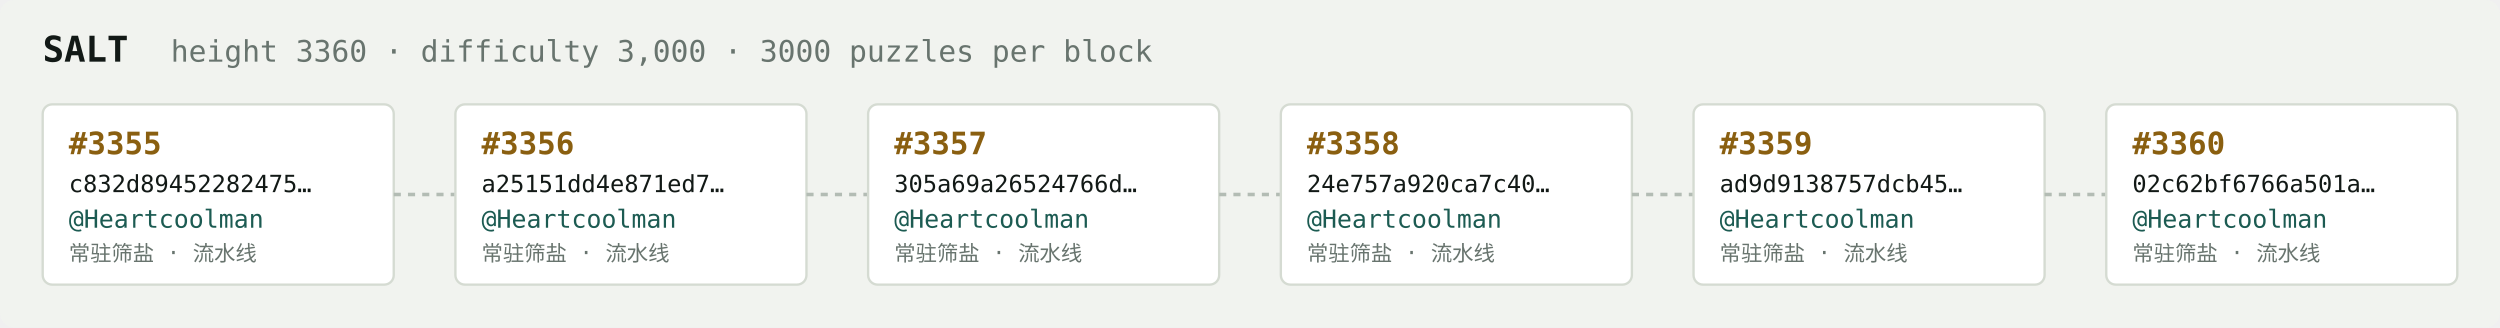
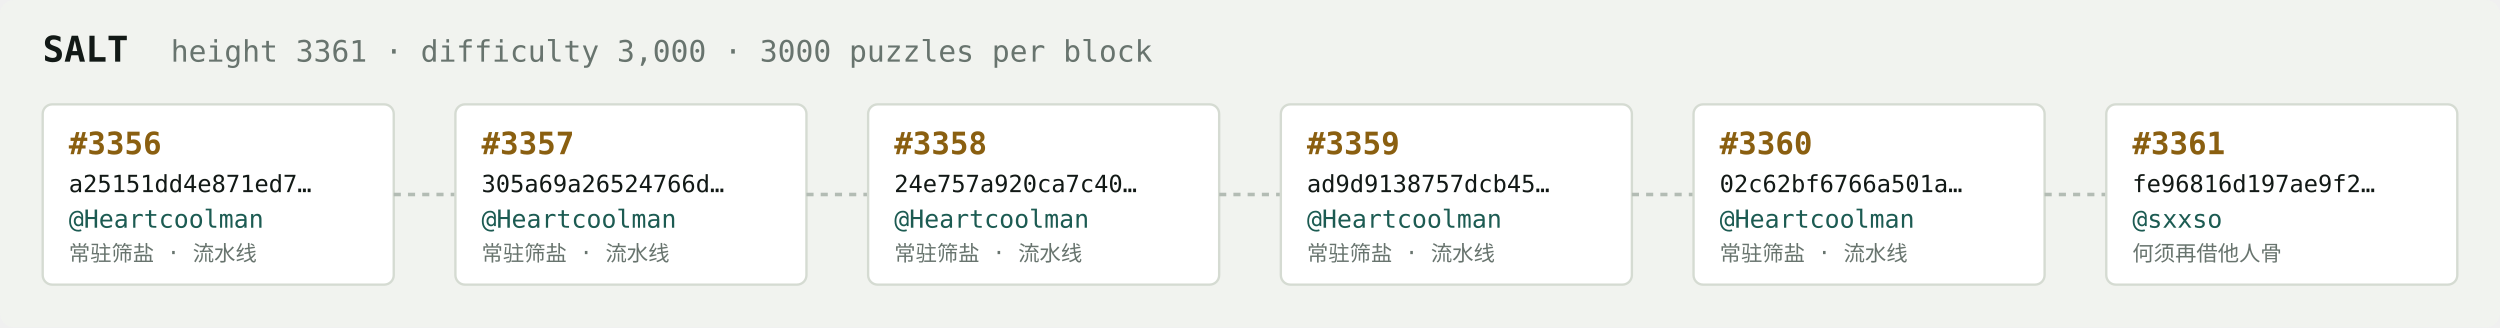
<svg xmlns="http://www.w3.org/2000/svg" width="1054" height="138" viewBox="0 0 1054 138" font-family="ui-monospace,SFMono-Regular,Menlo,monospace">
  <rect fill="#f1f3ef" width="1054" height="138" rx="6" />
  <text x="18" y="26" fill="#121916" font-size="15" font-weight="700">SALT</text>
-   <text x="72" y="26" fill="#68746e" font-size="12.5">height 3360 · difficulty 3,000 · 3000 puzzles per block</text>
+   <text x="72" y="26" fill="#68746e" font-size="12.5">height 3361 · difficulty 3,000 · 3000 puzzles per block</text>
  <rect x="18" y="44" width="148" height="76" rx="4" fill="#ffffff" stroke="#d5dbd2" stroke-width="1" />
-   <text x="29" y="65" fill="#8a5f10" font-size="13" font-weight="700">#3355</text>
-   <text x="29" y="81" fill="#121916" font-size="10">c832d89452282475…</text>
+   <text x="29" y="65" fill="#8a5f10" font-size="13" font-weight="700">#3356</text>
+   <text x="29" y="81" fill="#121916" font-size="10">a25151dd4e871ed7…</text>
  <text x="29" y="96" fill="#1c5b52" font-size="10.5">@Heartcoolman</text>
  <text x="29" y="110" fill="#68746e" font-size="9">常驻筛盐 · 流水线</text>
  <line x1="166" y1="82.0" x2="192" y2="82.0" stroke="#b3bcb4" stroke-width="1.5" stroke-dasharray="3 3" />
  <rect x="192" y="44" width="148" height="76" rx="4" fill="#ffffff" stroke="#d5dbd2" stroke-width="1" />
-   <text x="203" y="65" fill="#8a5f10" font-size="13" font-weight="700">#3356</text>
-   <text x="203" y="81" fill="#121916" font-size="10">a25151dd4e871ed7…</text>
+   <text x="203" y="65" fill="#8a5f10" font-size="13" font-weight="700">#3357</text>
+   <text x="203" y="81" fill="#121916" font-size="10">305a69a26524766d…</text>
  <text x="203" y="96" fill="#1c5b52" font-size="10.5">@Heartcoolman</text>
  <text x="203" y="110" fill="#68746e" font-size="9">常驻筛盐 · 流水线</text>
  <line x1="340" y1="82.0" x2="366" y2="82.0" stroke="#b3bcb4" stroke-width="1.5" stroke-dasharray="3 3" />
  <rect x="366" y="44" width="148" height="76" rx="4" fill="#ffffff" stroke="#d5dbd2" stroke-width="1" />
-   <text x="377" y="65" fill="#8a5f10" font-size="13" font-weight="700">#3357</text>
-   <text x="377" y="81" fill="#121916" font-size="10">305a69a26524766d…</text>
+   <text x="377" y="65" fill="#8a5f10" font-size="13" font-weight="700">#3358</text>
+   <text x="377" y="81" fill="#121916" font-size="10">24e757a920ca7c40…</text>
  <text x="377" y="96" fill="#1c5b52" font-size="10.5">@Heartcoolman</text>
  <text x="377" y="110" fill="#68746e" font-size="9">常驻筛盐 · 流水线</text>
  <line x1="514" y1="82.0" x2="540" y2="82.0" stroke="#b3bcb4" stroke-width="1.5" stroke-dasharray="3 3" />
  <rect x="540" y="44" width="148" height="76" rx="4" fill="#ffffff" stroke="#d5dbd2" stroke-width="1" />
-   <text x="551" y="65" fill="#8a5f10" font-size="13" font-weight="700">#3358</text>
-   <text x="551" y="81" fill="#121916" font-size="10">24e757a920ca7c40…</text>
+   <text x="551" y="65" fill="#8a5f10" font-size="13" font-weight="700">#3359</text>
+   <text x="551" y="81" fill="#121916" font-size="10">ad9d9138757dcb45…</text>
  <text x="551" y="96" fill="#1c5b52" font-size="10.5">@Heartcoolman</text>
  <text x="551" y="110" fill="#68746e" font-size="9">常驻筛盐 · 流水线</text>
  <line x1="688" y1="82.0" x2="714" y2="82.0" stroke="#b3bcb4" stroke-width="1.5" stroke-dasharray="3 3" />
  <rect x="714" y="44" width="148" height="76" rx="4" fill="#ffffff" stroke="#d5dbd2" stroke-width="1" />
-   <text x="725" y="65" fill="#8a5f10" font-size="13" font-weight="700">#3359</text>
-   <text x="725" y="81" fill="#121916" font-size="10">ad9d9138757dcb45…</text>
+   <text x="725" y="65" fill="#8a5f10" font-size="13" font-weight="700">#3360</text>
+   <text x="725" y="81" fill="#121916" font-size="10">02c62bf6766a501a…</text>
  <text x="725" y="96" fill="#1c5b52" font-size="10.5">@Heartcoolman</text>
  <text x="725" y="110" fill="#68746e" font-size="9">常驻筛盐 · 流水线</text>
  <line x1="862" y1="82.0" x2="888" y2="82.0" stroke="#b3bcb4" stroke-width="1.5" stroke-dasharray="3 3" />
  <rect x="888" y="44" width="148" height="76" rx="4" fill="#ffffff" stroke="#d5dbd2" stroke-width="1" />
-   <text x="899" y="65" fill="#8a5f10" font-size="13" font-weight="700">#3360</text>
-   <text x="899" y="81" fill="#121916" font-size="10">02c62bf6766a501a…</text>
-   <text x="899" y="96" fill="#1c5b52" font-size="10.5">@Heartcoolman</text>
-   <text x="899" y="110" fill="#68746e" font-size="9">常驻筛盐 · 流水线</text>
+   <text x="899" y="65" fill="#8a5f10" font-size="13" font-weight="700">#3361</text>
+   <text x="899" y="81" fill="#121916" font-size="10">fe96816d197ae9f2…</text>
+   <text x="899" y="96" fill="#1c5b52" font-size="10.5">@sxxso</text>
+   <text x="899" y="110" fill="#68746e" font-size="9">何须再借他人骨</text>
</svg>
